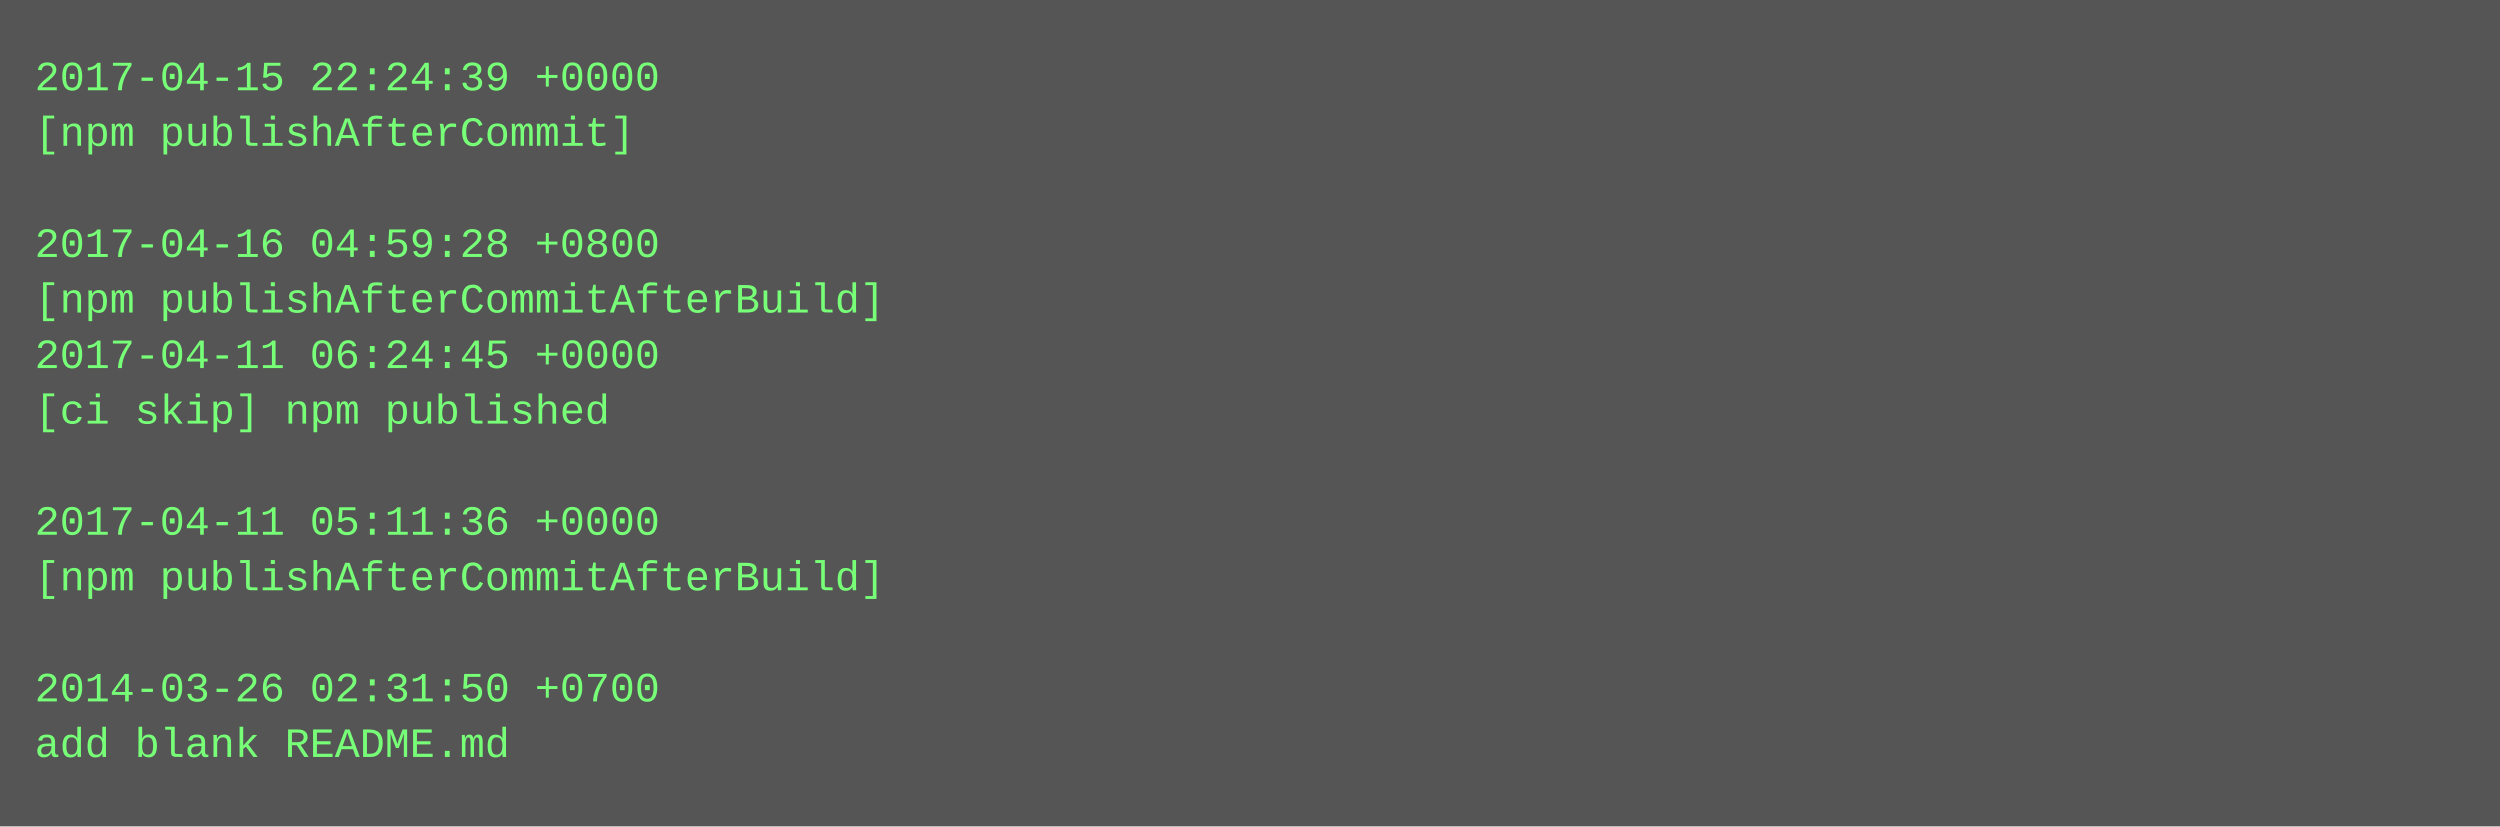
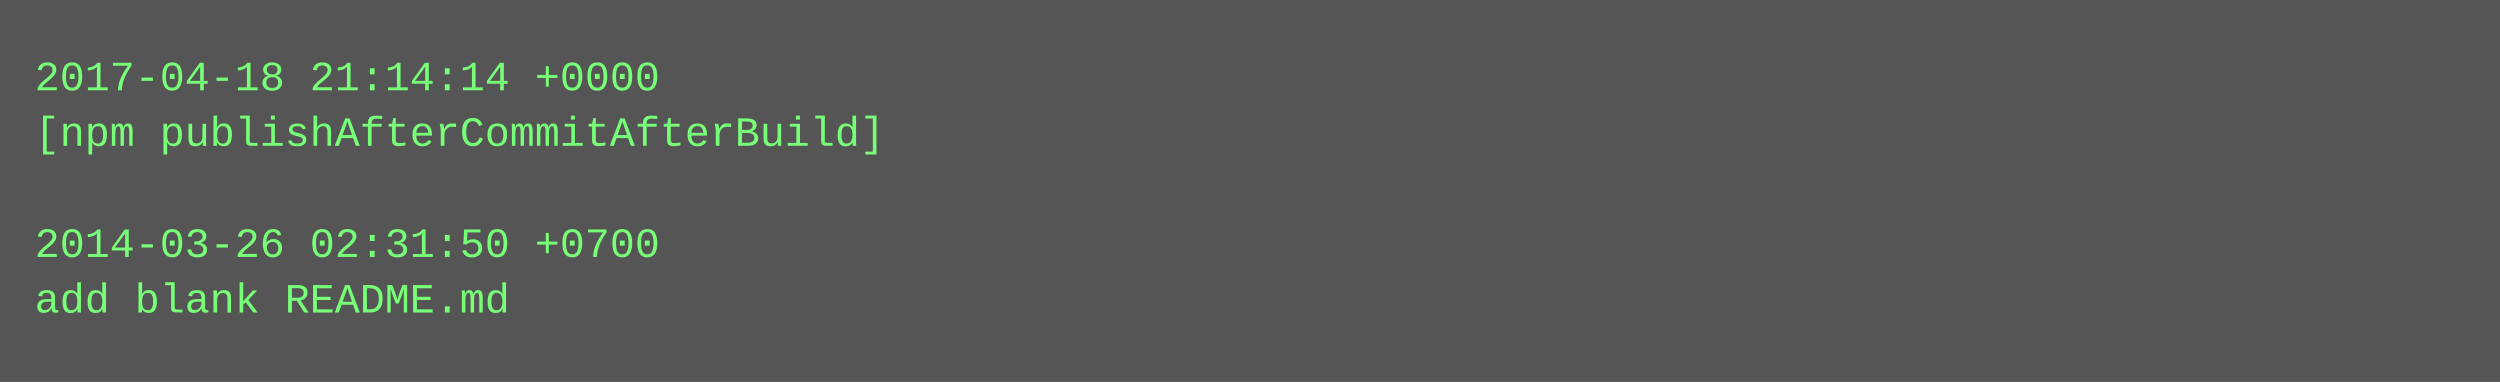
- <svg xmlns="http://www.w3.org/2000/svg" height="238" width="720">
-   <rect height="238" fill="#555" width="720" />
+ <svg xmlns="http://www.w3.org/2000/svg" height="110" width="720">
+   <rect height="110" fill="#555" width="720" />
  <text fill="#7f7" font-family="Courier New" font-size="12" xml:space="preserve">
-     <tspan x="10" y="26">2017-04-15 22:24:39 +0000</tspan>
-     <tspan x="10" y="42">[npm publishAfterCommit]</tspan>
+     <tspan x="10" y="26">2017-04-18 21:14:14 +0000</tspan>
+     <tspan x="10" y="42">[npm publishAfterCommitAfterBuild]</tspan>
    <tspan x="10" y="58" />
-     <tspan x="10" y="74">2017-04-16 04:59:28 +0800</tspan>
-     <tspan x="10" y="90">[npm publishAfterCommitAfterBuild]</tspan>
-     <tspan x="10" y="106">2017-04-11 06:24:45 +0000</tspan>
-     <tspan x="10" y="122">[ci skip] npm published</tspan>
-     <tspan x="10" y="138" />
-     <tspan x="10" y="154">2017-04-11 05:11:36 +0000</tspan>
-     <tspan x="10" y="170">[npm publishAfterCommitAfterBuild]</tspan>
-     <tspan x="10" y="186" />
-     <tspan x="10" y="202">2014-03-26 02:31:50 +0700</tspan>
-     <tspan x="10" y="218">add blank README.md</tspan>
+     <tspan x="10" y="74">2014-03-26 02:31:50 +0700</tspan>
+     <tspan x="10" y="90">add blank README.md</tspan>
  </text>
</svg>
